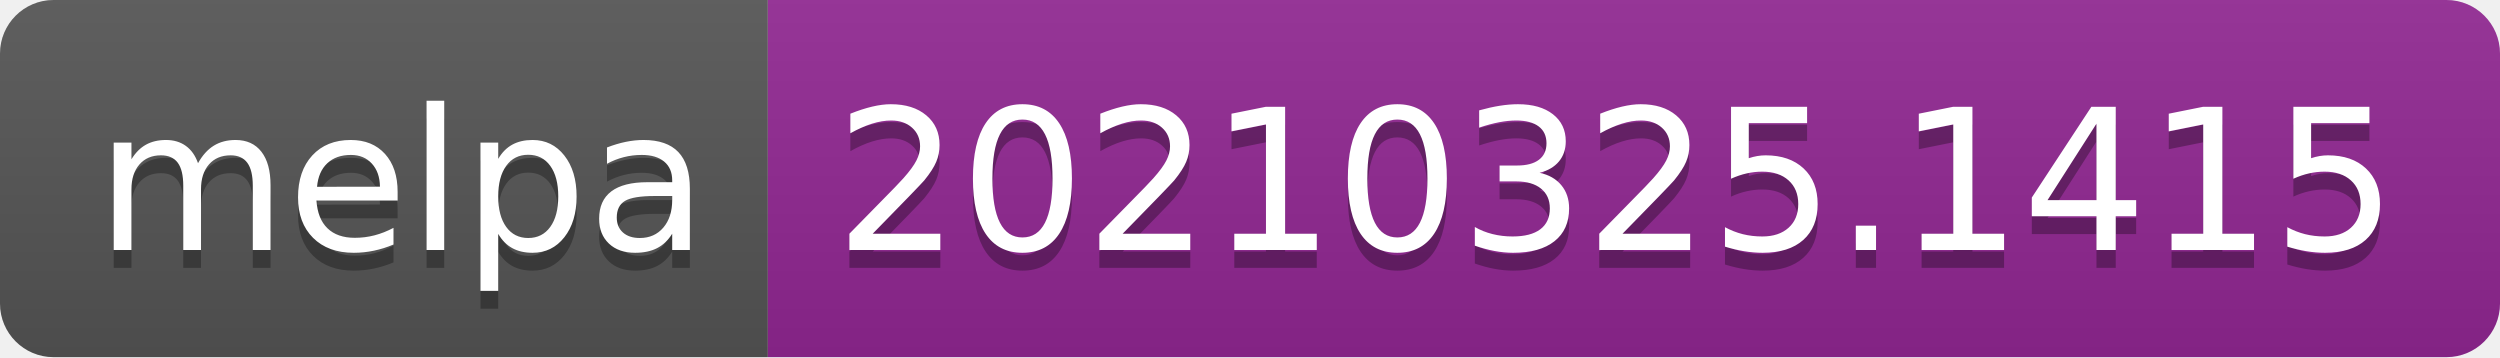
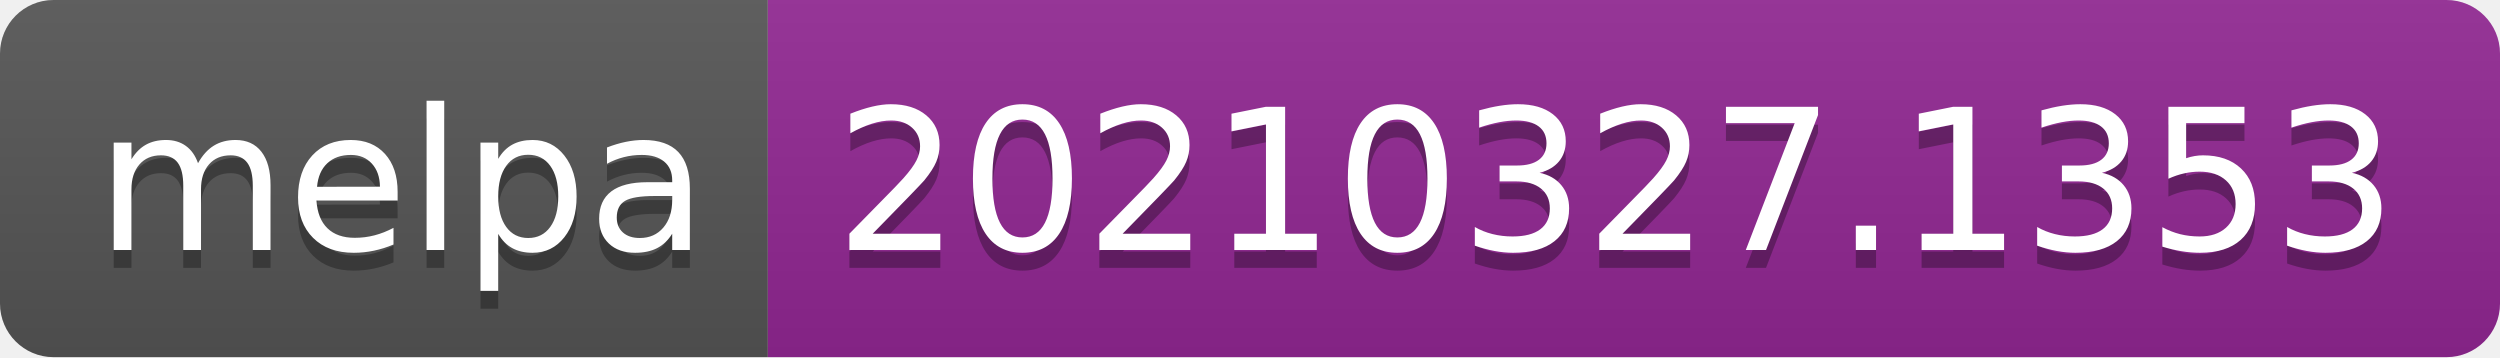
- <svg xmlns="http://www.w3.org/2000/svg" width="140" height="20" role="img" aria-label="melpa: 20210325.1415">
+ <svg xmlns="http://www.w3.org/2000/svg" width="140" height="20" role="img" aria-label="melpa: 20210327.1353">
  <linearGradient id="s" x2="0" y2="100%">
    <stop offset="0" stop-color="#bbb" stop-opacity=".1" />
    <stop offset="1" stop-opacity=".1" />
  </linearGradient>
  <clipPath id="r">
    <rect width="140" height="20" rx="3" fill="#fff" />
  </clipPath>
  <g clip-path="url(#r)">
    <rect width="43" height="20" fill="#555" />
    <rect x="43" width="97" height="20" fill="#922793" />
    <rect width="140" height="20" fill="url(#s)" />
  </g>
  <g fill="#fff" text-anchor="middle" font-family="Verdana,Geneva,DejaVu Sans,sans-serif" text-rendering="geometricPrecision" font-size="110">
    <text aria-hidden="true" x="225" y="150" fill="#010101" fill-opacity=".3" transform="scale(.1)" textLength="330">melpa</text>
    <text x="225" y="140" transform="scale(.1)" fill="#fff" textLength="330">melpa</text>
-     <text aria-hidden="true" x="905" y="150" fill="#010101" fill-opacity=".3" transform="scale(.1)" textLength="870">20210325.1415</text>
-     <text x="905" y="140" transform="scale(.1)" fill="#fff" textLength="870">20210325.1415</text>
+     <text aria-hidden="true" x="905" y="150" fill="#010101" fill-opacity=".3" transform="scale(.1)" textLength="870">20210327.1353</text>
+     <text x="905" y="140" transform="scale(.1)" fill="#fff" textLength="870">20210327.1353</text>
  </g>
</svg>
